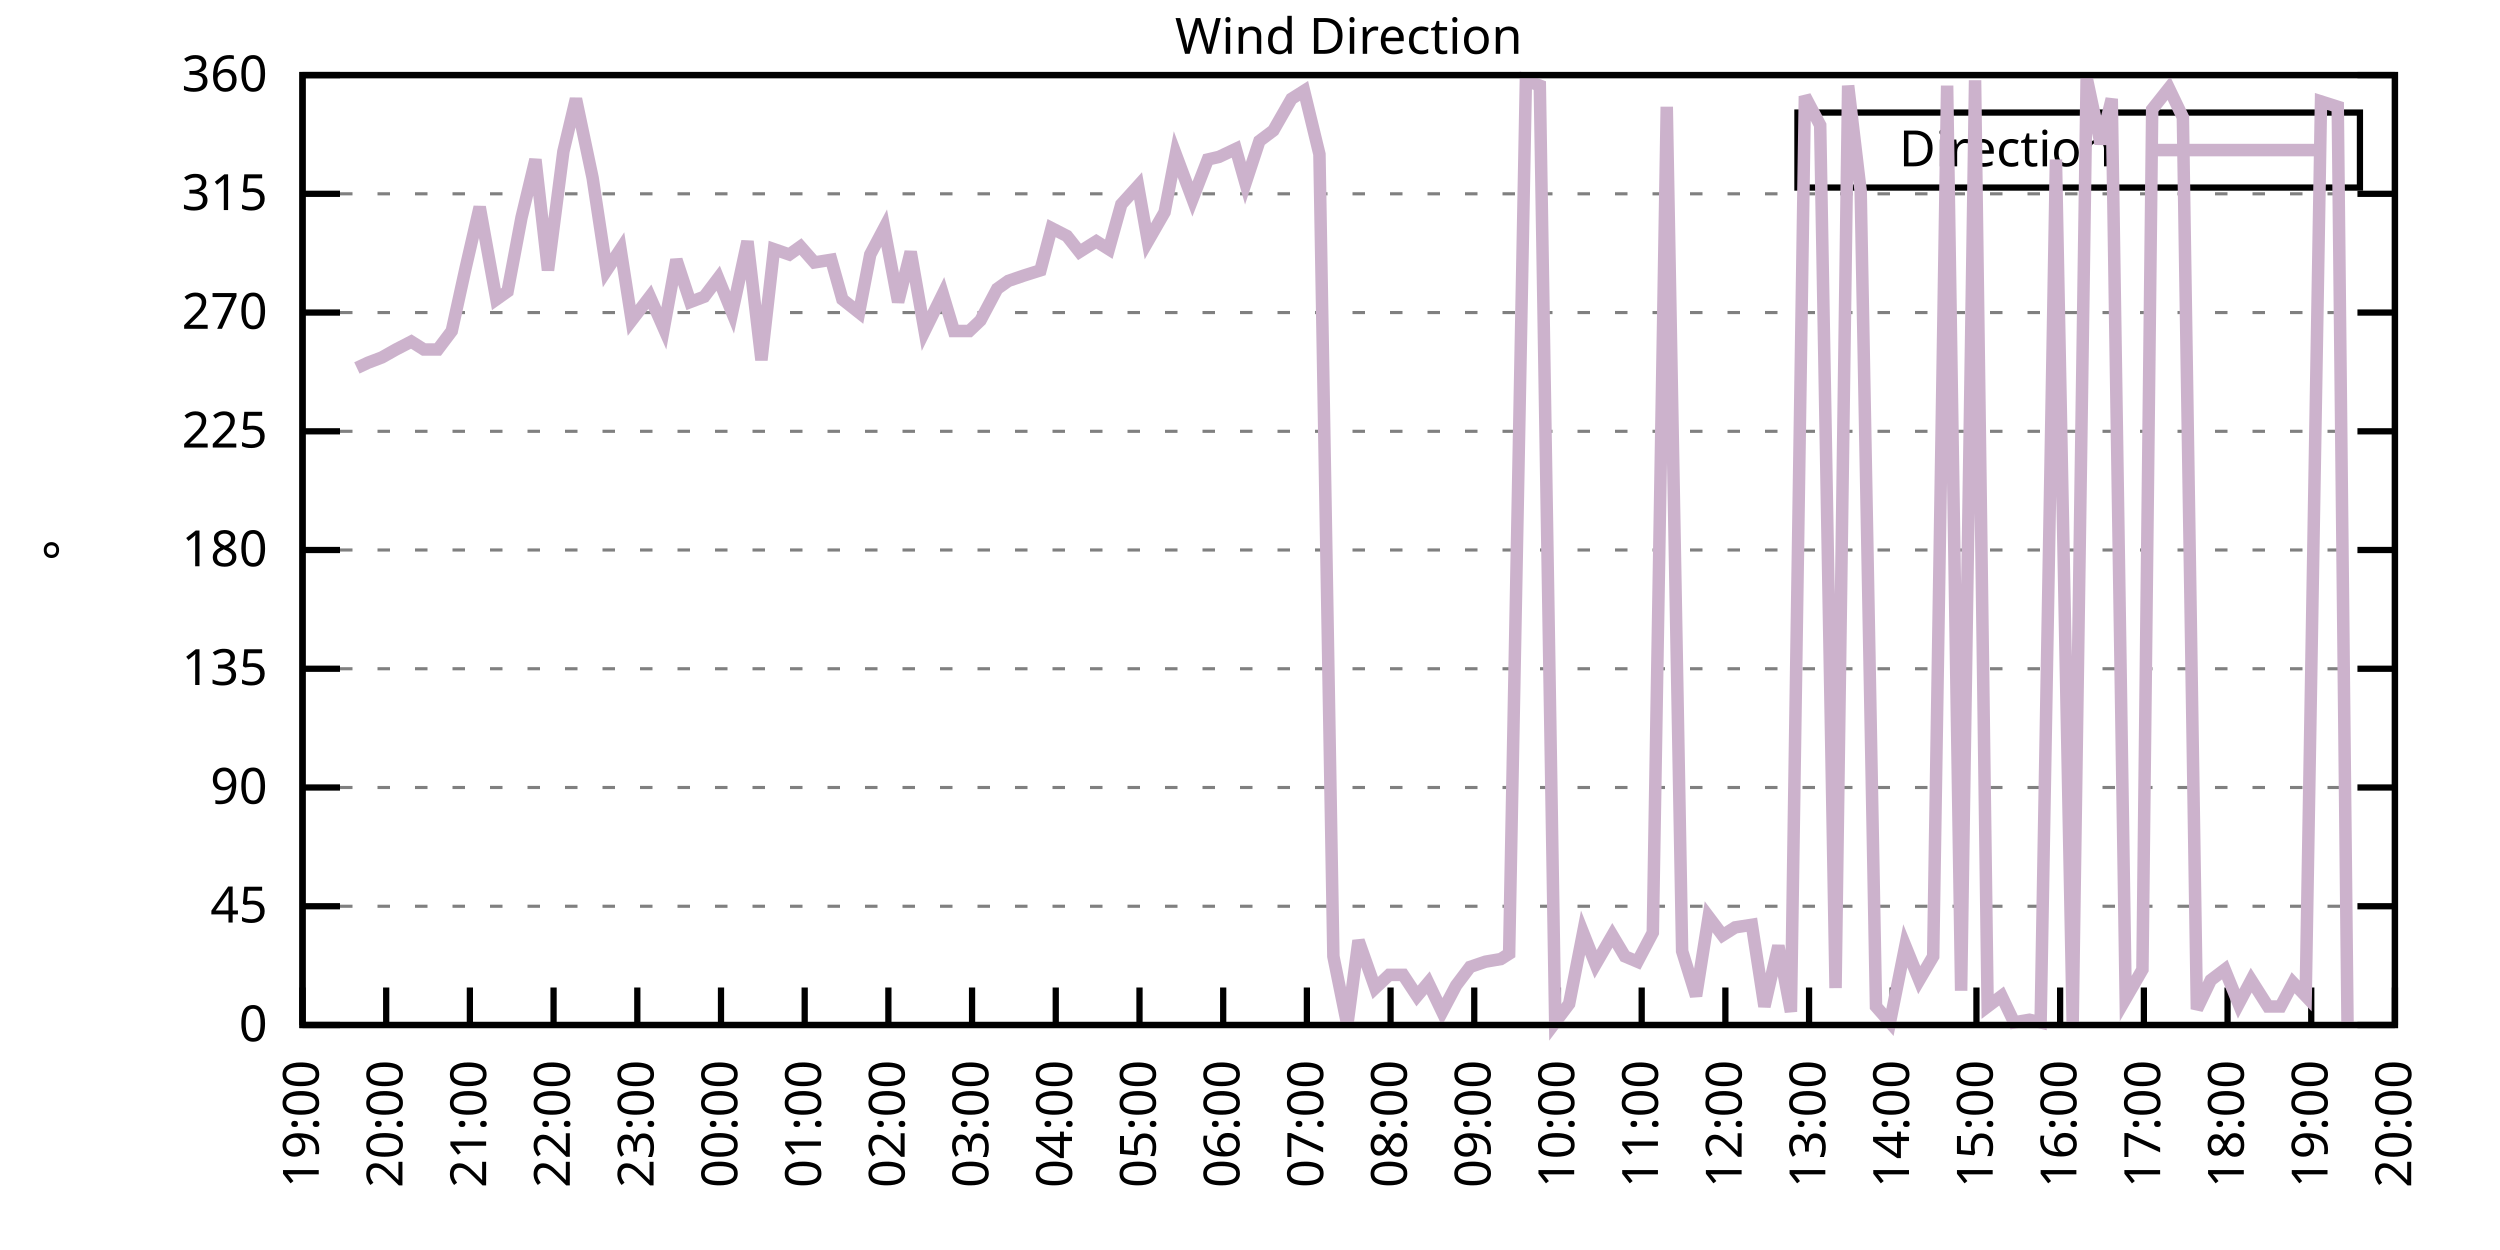
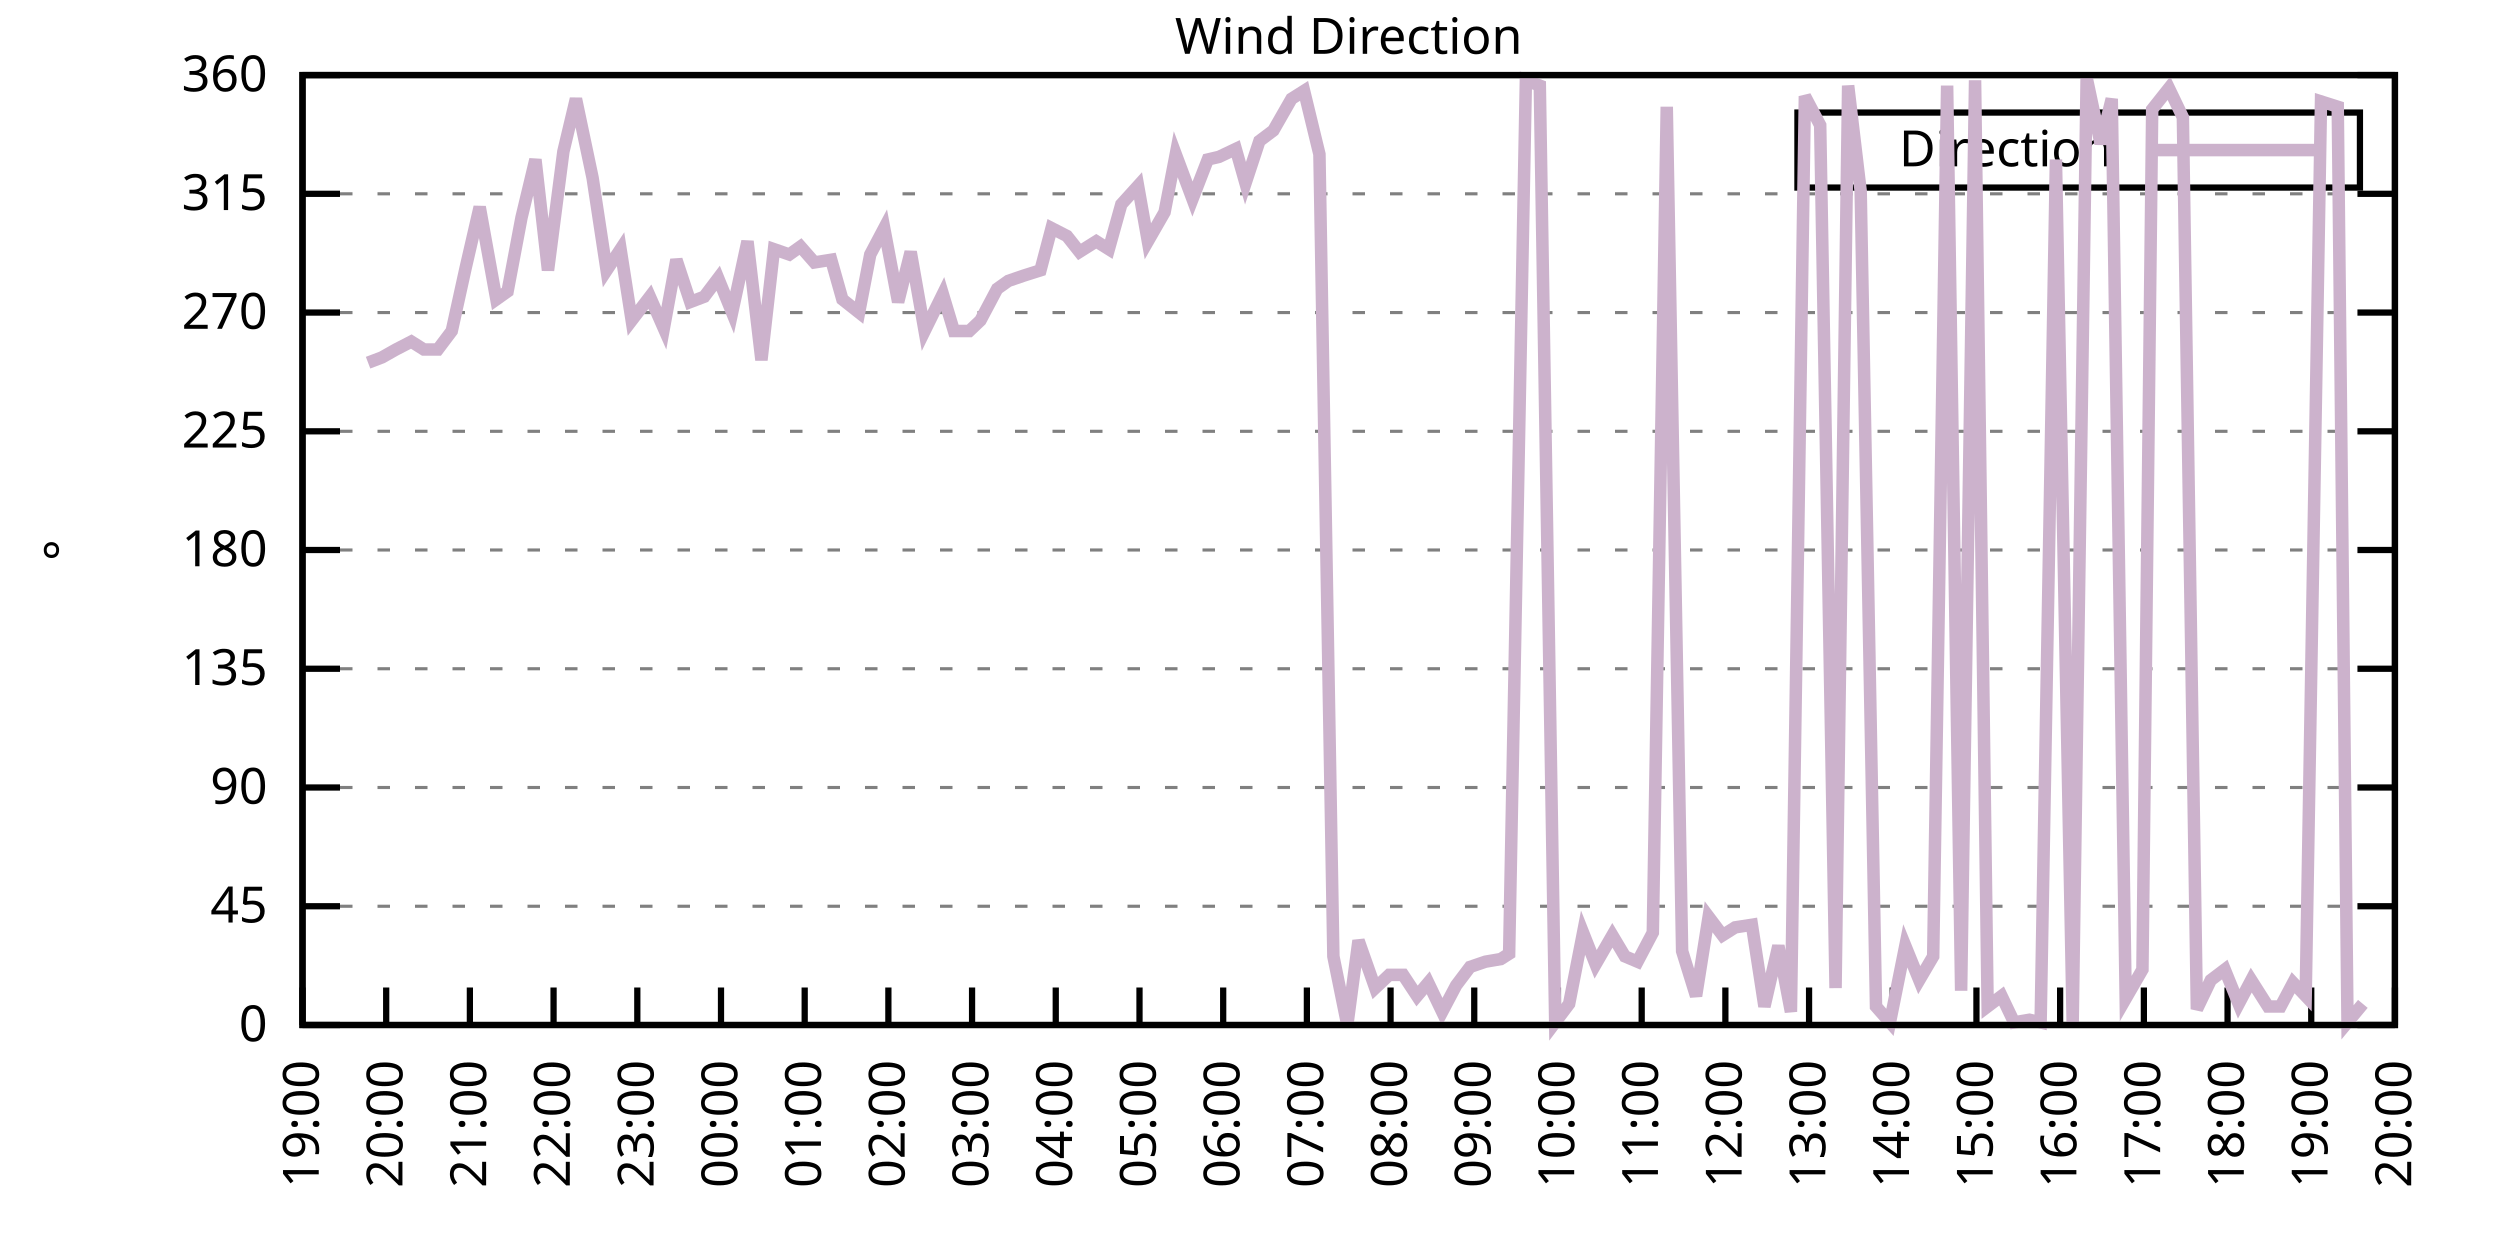
<svg xmlns="http://www.w3.org/2000/svg" xmlns:xlink="http://www.w3.org/1999/xlink" width="400" height="200" viewBox="0 0 400 200">
  <g id="gnuplot_canvas">
    <rect x="0" y="0" width="400" height="200" fill="none" />
    <defs>
      <circle id="gpDot" r="0.5" stroke-width="0.5" stroke="currentColor" />
      <path id="gpPt0" stroke-width="0.333" stroke="currentColor" d="M-1,0 h2 M0,-1 v2" />
      <path id="gpPt1" stroke-width="0.333" stroke="currentColor" d="M-1,-1 L1,1 M1,-1 L-1,1" />
      <path id="gpPt2" stroke-width="0.333" stroke="currentColor" d="M-1,0 L1,0 M0,-1 L0,1 M-1,-1 L1,1 M-1,1 L1,-1" />
      <rect id="gpPt3" stroke-width="0.333" stroke="currentColor" x="-1" y="-1" width="2" height="2" />
      <rect id="gpPt4" stroke-width="0.333" stroke="currentColor" fill="currentColor" x="-1" y="-1" width="2" height="2" />
      <circle id="gpPt5" stroke-width="0.333" stroke="currentColor" cx="0" cy="0" r="1" />
      <use xlink:href="#gpPt5" id="gpPt6" fill="currentColor" stroke="none" />
      <path id="gpPt7" stroke-width="0.333" stroke="currentColor" d="M0,-1.33 L-1.33,0.67 L1.33,0.67 z" />
      <use xlink:href="#gpPt7" id="gpPt8" fill="currentColor" stroke="none" />
      <use xlink:href="#gpPt7" id="gpPt9" stroke="currentColor" transform="rotate(180)" />
      <use xlink:href="#gpPt9" id="gpPt10" fill="currentColor" stroke="none" />
      <use xlink:href="#gpPt3" id="gpPt11" stroke="currentColor" transform="rotate(45)" />
      <use xlink:href="#gpPt11" id="gpPt12" fill="currentColor" stroke="none" />
      <path id="gpPt13" stroke-width="0.333" stroke="currentColor" d="M0,1.330 L1.265,0.411 L0.782,-1.067 L-0.782,-1.076 L-1.265,0.411 z" />
      <use xlink:href="#gpPt13" id="gpPt14" fill="currentColor" stroke="none" />
      <filter id="textbox" filterUnits="objectBoundingBox" x="0" y="0" height="1" width="1">
        <feFlood flood-color="white" flood-opacity="1" result="bgnd" />
        <feComposite in="SourceGraphic" in2="bgnd" operator="atop" />
      </filter>
      <filter id="greybox" filterUnits="objectBoundingBox" x="0" y="0" height="1" width="1">
        <feFlood flood-color="lightgrey" flood-opacity="1" result="grey" />
        <feComposite in="SourceGraphic" in2="grey" operator="atop" />
      </filter>
    </defs>
    <g fill="none" color="white" stroke="currentColor" stroke-width="1.00" stroke-linecap="butt" stroke-linejoin="miter">
</g>
    <g fill="none" color="black" stroke="currentColor" stroke-width="1.00" stroke-linecap="butt" stroke-linejoin="miter">
      <g stroke="none" shape-rendering="crispEdges">
        <polygon fill="rgb(255, 255, 255)" points="48.40,164.00 383.18,164.00 383.18,12.02 48.40,12.02 " />
      </g>
    </g>
    <g fill="none" color="black" stroke="currentColor" stroke-width="1.00" stroke-linecap="butt" stroke-linejoin="miter">
</g>
    <g fill="none" color="black" stroke="black" stroke-width="0.50" stroke-linecap="butt" stroke-linejoin="miter">
</g>
    <g fill="none" color="gray" stroke="currentColor" stroke-width="0.50" stroke-linecap="butt" stroke-linejoin="miter">
      <path stroke="gray" stroke-dasharray="2,4" class="gridline" d="M48.40,164.00 L383.19,164.00  " />
    </g>
    <g fill="none" color="gray" stroke="gray" stroke-width="1.00" stroke-linecap="butt" stroke-linejoin="miter">
</g>
    <g fill="none" color="black" stroke="currentColor" stroke-width="1.00" stroke-linecap="butt" stroke-linejoin="miter">
      <path stroke="black" d="M48.40,164.00 L54.40,164.00 M383.19,164.00 L377.19,164.00  " />
      <g transform="translate(42.80,166.60)" stroke="none" fill="black" font-family="Sans" font-size="8.00" text-anchor="end">
        <text>
          <tspan font-family="Sans"> 0</tspan>
        </text>
      </g>
    </g>
    <g fill="none" color="black" stroke="currentColor" stroke-width="1.00" stroke-linecap="butt" stroke-linejoin="miter">
</g>
    <g fill="none" color="black" stroke="black" stroke-width="0.50" stroke-linecap="butt" stroke-linejoin="miter">
</g>
    <g fill="none" color="gray" stroke="currentColor" stroke-width="0.50" stroke-linecap="butt" stroke-linejoin="miter">
      <path stroke="gray" stroke-dasharray="2,4" class="gridline" d="M48.40,145.00 L383.19,145.00  " />
    </g>
    <g fill="none" color="gray" stroke="gray" stroke-width="1.00" stroke-linecap="butt" stroke-linejoin="miter">
</g>
    <g fill="none" color="black" stroke="currentColor" stroke-width="1.00" stroke-linecap="butt" stroke-linejoin="miter">
      <path stroke="black" d="M48.40,145.00 L54.40,145.00 M383.19,145.00 L377.19,145.00  " />
      <g transform="translate(42.80,147.60)" stroke="none" fill="black" font-family="Sans" font-size="8.00" text-anchor="end">
        <text>
          <tspan font-family="Sans"> 45</tspan>
        </text>
      </g>
    </g>
    <g fill="none" color="black" stroke="currentColor" stroke-width="1.00" stroke-linecap="butt" stroke-linejoin="miter">
</g>
    <g fill="none" color="black" stroke="black" stroke-width="0.50" stroke-linecap="butt" stroke-linejoin="miter">
</g>
    <g fill="none" color="gray" stroke="currentColor" stroke-width="0.50" stroke-linecap="butt" stroke-linejoin="miter">
      <path stroke="gray" stroke-dasharray="2,4" class="gridline" d="M48.40,126.00 L383.19,126.00  " />
    </g>
    <g fill="none" color="gray" stroke="gray" stroke-width="1.00" stroke-linecap="butt" stroke-linejoin="miter">
</g>
    <g fill="none" color="black" stroke="currentColor" stroke-width="1.00" stroke-linecap="butt" stroke-linejoin="miter">
      <path stroke="black" d="M48.40,126.00 L54.40,126.00 M383.19,126.00 L377.19,126.00  " />
      <g transform="translate(42.80,128.60)" stroke="none" fill="black" font-family="Sans" font-size="8.00" text-anchor="end">
        <text>
          <tspan font-family="Sans"> 90</tspan>
        </text>
      </g>
    </g>
    <g fill="none" color="black" stroke="currentColor" stroke-width="1.00" stroke-linecap="butt" stroke-linejoin="miter">
</g>
    <g fill="none" color="black" stroke="black" stroke-width="0.50" stroke-linecap="butt" stroke-linejoin="miter">
</g>
    <g fill="none" color="gray" stroke="currentColor" stroke-width="0.50" stroke-linecap="butt" stroke-linejoin="miter">
      <path stroke="gray" stroke-dasharray="2,4" class="gridline" d="M48.40,107.00 L383.19,107.00  " />
    </g>
    <g fill="none" color="gray" stroke="gray" stroke-width="1.00" stroke-linecap="butt" stroke-linejoin="miter">
</g>
    <g fill="none" color="black" stroke="currentColor" stroke-width="1.00" stroke-linecap="butt" stroke-linejoin="miter">
      <path stroke="black" d="M48.40,107.00 L54.40,107.00 M383.19,107.00 L377.19,107.00  " />
      <g transform="translate(42.80,109.60)" stroke="none" fill="black" font-family="Sans" font-size="8.00" text-anchor="end">
        <text>
          <tspan font-family="Sans"> 135</tspan>
        </text>
      </g>
    </g>
    <g fill="none" color="black" stroke="currentColor" stroke-width="1.00" stroke-linecap="butt" stroke-linejoin="miter">
</g>
    <g fill="none" color="black" stroke="black" stroke-width="0.50" stroke-linecap="butt" stroke-linejoin="miter">
</g>
    <g fill="none" color="gray" stroke="currentColor" stroke-width="0.50" stroke-linecap="butt" stroke-linejoin="miter">
      <path stroke="gray" stroke-dasharray="2,4" class="gridline" d="M48.40,88.00 L383.19,88.00  " />
    </g>
    <g fill="none" color="gray" stroke="gray" stroke-width="1.00" stroke-linecap="butt" stroke-linejoin="miter">
</g>
    <g fill="none" color="black" stroke="currentColor" stroke-width="1.00" stroke-linecap="butt" stroke-linejoin="miter">
      <path stroke="black" d="M48.40,88.00 L54.40,88.00 M383.19,88.00 L377.19,88.00  " />
      <g transform="translate(42.80,90.60)" stroke="none" fill="black" font-family="Sans" font-size="8.00" text-anchor="end">
        <text>
          <tspan font-family="Sans"> 180</tspan>
        </text>
      </g>
    </g>
    <g fill="none" color="black" stroke="currentColor" stroke-width="1.00" stroke-linecap="butt" stroke-linejoin="miter">
</g>
    <g fill="none" color="black" stroke="black" stroke-width="0.50" stroke-linecap="butt" stroke-linejoin="miter">
</g>
    <g fill="none" color="gray" stroke="currentColor" stroke-width="0.50" stroke-linecap="butt" stroke-linejoin="miter">
      <path stroke="gray" stroke-dasharray="2,4" class="gridline" d="M48.40,69.01 L383.19,69.01  " />
    </g>
    <g fill="none" color="gray" stroke="gray" stroke-width="1.00" stroke-linecap="butt" stroke-linejoin="miter">
</g>
    <g fill="none" color="black" stroke="currentColor" stroke-width="1.00" stroke-linecap="butt" stroke-linejoin="miter">
      <path stroke="black" d="M48.40,69.01 L54.40,69.01 M383.19,69.01 L377.19,69.01  " />
      <g transform="translate(42.80,71.61)" stroke="none" fill="black" font-family="Sans" font-size="8.00" text-anchor="end">
        <text>
          <tspan font-family="Sans"> 225</tspan>
        </text>
      </g>
    </g>
    <g fill="none" color="black" stroke="currentColor" stroke-width="1.00" stroke-linecap="butt" stroke-linejoin="miter">
</g>
    <g fill="none" color="black" stroke="black" stroke-width="0.50" stroke-linecap="butt" stroke-linejoin="miter">
</g>
    <g fill="none" color="gray" stroke="currentColor" stroke-width="0.50" stroke-linecap="butt" stroke-linejoin="miter">
      <path stroke="gray" stroke-dasharray="2,4" class="gridline" d="M48.40,50.01 L383.19,50.01  " />
    </g>
    <g fill="none" color="gray" stroke="gray" stroke-width="1.00" stroke-linecap="butt" stroke-linejoin="miter">
</g>
    <g fill="none" color="black" stroke="currentColor" stroke-width="1.00" stroke-linecap="butt" stroke-linejoin="miter">
      <path stroke="black" d="M48.40,50.01 L54.40,50.01 M383.19,50.01 L377.19,50.01  " />
      <g transform="translate(42.80,52.61)" stroke="none" fill="black" font-family="Sans" font-size="8.00" text-anchor="end">
        <text>
          <tspan font-family="Sans"> 270</tspan>
        </text>
      </g>
    </g>
    <g fill="none" color="black" stroke="currentColor" stroke-width="1.00" stroke-linecap="butt" stroke-linejoin="miter">
</g>
    <g fill="none" color="black" stroke="black" stroke-width="0.50" stroke-linecap="butt" stroke-linejoin="miter">
</g>
    <g fill="none" color="gray" stroke="currentColor" stroke-width="0.50" stroke-linecap="butt" stroke-linejoin="miter">
      <path stroke="gray" stroke-dasharray="2,4" class="gridline" d="M48.40,31.01 L383.19,31.01  " />
    </g>
    <g fill="none" color="gray" stroke="gray" stroke-width="1.00" stroke-linecap="butt" stroke-linejoin="miter">
</g>
    <g fill="none" color="black" stroke="currentColor" stroke-width="1.00" stroke-linecap="butt" stroke-linejoin="miter">
      <path stroke="black" d="M48.40,31.01 L54.40,31.01 M383.19,31.01 L377.19,31.01  " />
      <g transform="translate(42.80,33.61)" stroke="none" fill="black" font-family="Sans" font-size="8.00" text-anchor="end">
        <text>
          <tspan font-family="Sans"> 315</tspan>
        </text>
      </g>
    </g>
    <g fill="none" color="black" stroke="currentColor" stroke-width="1.00" stroke-linecap="butt" stroke-linejoin="miter">
</g>
    <g fill="none" color="black" stroke="black" stroke-width="0.50" stroke-linecap="butt" stroke-linejoin="miter">
</g>
    <g fill="none" color="gray" stroke="currentColor" stroke-width="0.50" stroke-linecap="butt" stroke-linejoin="miter">
      <path stroke="gray" stroke-dasharray="2,4" class="gridline" d="M48.40,12.01 L383.19,12.01  " />
    </g>
    <g fill="none" color="gray" stroke="gray" stroke-width="1.00" stroke-linecap="butt" stroke-linejoin="miter">
</g>
    <g fill="none" color="black" stroke="currentColor" stroke-width="1.00" stroke-linecap="butt" stroke-linejoin="miter">
      <path stroke="black" d="M48.40,12.01 L54.40,12.01 M383.19,12.01 L377.19,12.01  " />
      <g transform="translate(42.80,14.61)" stroke="none" fill="black" font-family="Sans" font-size="8.00" text-anchor="end">
        <text>
          <tspan font-family="Sans"> 360</tspan>
        </text>
      </g>
    </g>
    <g fill="none" color="black" stroke="currentColor" stroke-width="1.00" stroke-linecap="butt" stroke-linejoin="miter">
      <path stroke="black" d="M48.40,164.00 L48.40,158.00  " />
      <g transform="translate(51.00,169.60) rotate(270.00)" stroke="none" fill="black" font-family="Sans" font-size="8.00" text-anchor="end">
        <text>
          <tspan font-family="Sans">19:00</tspan>
        </text>
      </g>
    </g>
    <g fill="none" color="black" stroke="currentColor" stroke-width="1.00" stroke-linecap="butt" stroke-linejoin="miter">
      <path stroke="black" d="M61.79,164.00 L61.79,158.00  " />
      <g transform="translate(64.39,169.60) rotate(270.00)" stroke="none" fill="black" font-family="Sans" font-size="8.00" text-anchor="end">
        <text>
          <tspan font-family="Sans">20:00</tspan>
        </text>
      </g>
    </g>
    <g fill="none" color="black" stroke="currentColor" stroke-width="1.00" stroke-linecap="butt" stroke-linejoin="miter">
      <path stroke="black" d="M75.18,164.00 L75.18,158.00  " />
      <g transform="translate(77.78,169.60) rotate(270.00)" stroke="none" fill="black" font-family="Sans" font-size="8.00" text-anchor="end">
        <text>
          <tspan font-family="Sans">21:00</tspan>
        </text>
      </g>
    </g>
    <g fill="none" color="black" stroke="currentColor" stroke-width="1.00" stroke-linecap="butt" stroke-linejoin="miter">
      <path stroke="black" d="M88.57,164.00 L88.57,158.00  " />
      <g transform="translate(91.17,169.60) rotate(270.00)" stroke="none" fill="black" font-family="Sans" font-size="8.00" text-anchor="end">
        <text>
          <tspan font-family="Sans">22:00</tspan>
        </text>
      </g>
    </g>
    <g fill="none" color="black" stroke="currentColor" stroke-width="1.00" stroke-linecap="butt" stroke-linejoin="miter">
      <path stroke="black" d="M101.97,164.00 L101.97,158.00  " />
      <g transform="translate(104.57,169.60) rotate(270.00)" stroke="none" fill="black" font-family="Sans" font-size="8.00" text-anchor="end">
        <text>
          <tspan font-family="Sans">23:00</tspan>
        </text>
      </g>
    </g>
    <g fill="none" color="black" stroke="currentColor" stroke-width="1.00" stroke-linecap="butt" stroke-linejoin="miter">
      <path stroke="black" d="M115.36,164.00 L115.36,158.00  " />
      <g transform="translate(117.96,169.60) rotate(270.00)" stroke="none" fill="black" font-family="Sans" font-size="8.00" text-anchor="end">
        <text>
          <tspan font-family="Sans">00:00</tspan>
        </text>
      </g>
    </g>
    <g fill="none" color="black" stroke="currentColor" stroke-width="1.00" stroke-linecap="butt" stroke-linejoin="miter">
      <path stroke="black" d="M128.75,164.00 L128.75,158.00  " />
      <g transform="translate(131.35,169.60) rotate(270.00)" stroke="none" fill="black" font-family="Sans" font-size="8.00" text-anchor="end">
        <text>
          <tspan font-family="Sans">01:00</tspan>
        </text>
      </g>
    </g>
    <g fill="none" color="black" stroke="currentColor" stroke-width="1.00" stroke-linecap="butt" stroke-linejoin="miter">
      <path stroke="black" d="M142.14,164.00 L142.14,158.00  " />
      <g transform="translate(144.74,169.60) rotate(270.00)" stroke="none" fill="black" font-family="Sans" font-size="8.00" text-anchor="end">
        <text>
          <tspan font-family="Sans">02:00</tspan>
        </text>
      </g>
    </g>
    <g fill="none" color="black" stroke="currentColor" stroke-width="1.00" stroke-linecap="butt" stroke-linejoin="miter">
      <path stroke="black" d="M155.53,164.00 L155.53,158.00  " />
      <g transform="translate(158.13,169.60) rotate(270.00)" stroke="none" fill="black" font-family="Sans" font-size="8.00" text-anchor="end">
        <text>
          <tspan font-family="Sans">03:00</tspan>
        </text>
      </g>
    </g>
    <g fill="none" color="black" stroke="currentColor" stroke-width="1.00" stroke-linecap="butt" stroke-linejoin="miter">
      <path stroke="black" d="M168.92,164.00 L168.92,158.00  " />
      <g transform="translate(171.52,169.60) rotate(270.00)" stroke="none" fill="black" font-family="Sans" font-size="8.00" text-anchor="end">
        <text>
          <tspan font-family="Sans">04:00</tspan>
        </text>
      </g>
    </g>
    <g fill="none" color="black" stroke="currentColor" stroke-width="1.00" stroke-linecap="butt" stroke-linejoin="miter">
      <path stroke="black" d="M182.32,164.00 L182.32,158.00  " />
      <g transform="translate(184.92,169.60) rotate(270.00)" stroke="none" fill="black" font-family="Sans" font-size="8.00" text-anchor="end">
        <text>
          <tspan font-family="Sans">05:00</tspan>
        </text>
      </g>
    </g>
    <g fill="none" color="black" stroke="currentColor" stroke-width="1.00" stroke-linecap="butt" stroke-linejoin="miter">
      <path stroke="black" d="M195.71,164.00 L195.71,158.00  " />
      <g transform="translate(198.31,169.60) rotate(270.00)" stroke="none" fill="black" font-family="Sans" font-size="8.00" text-anchor="end">
        <text>
          <tspan font-family="Sans">06:00</tspan>
        </text>
      </g>
    </g>
    <g fill="none" color="black" stroke="currentColor" stroke-width="1.00" stroke-linecap="butt" stroke-linejoin="miter">
      <path stroke="black" d="M209.10,164.00 L209.10,158.00  " />
      <g transform="translate(211.70,169.60) rotate(270.00)" stroke="none" fill="black" font-family="Sans" font-size="8.00" text-anchor="end">
        <text>
          <tspan font-family="Sans">07:00</tspan>
        </text>
      </g>
    </g>
    <g fill="none" color="black" stroke="currentColor" stroke-width="1.00" stroke-linecap="butt" stroke-linejoin="miter">
      <path stroke="black" d="M222.49,164.00 L222.49,158.00  " />
      <g transform="translate(225.09,169.60) rotate(270.00)" stroke="none" fill="black" font-family="Sans" font-size="8.00" text-anchor="end">
        <text>
          <tspan font-family="Sans">08:00</tspan>
        </text>
      </g>
    </g>
    <g fill="none" color="black" stroke="currentColor" stroke-width="1.00" stroke-linecap="butt" stroke-linejoin="miter">
      <path stroke="black" d="M235.88,164.00 L235.88,158.00  " />
      <g transform="translate(238.48,169.60) rotate(270.00)" stroke="none" fill="black" font-family="Sans" font-size="8.00" text-anchor="end">
        <text>
          <tspan font-family="Sans">09:00</tspan>
        </text>
      </g>
    </g>
    <g fill="none" color="black" stroke="currentColor" stroke-width="1.00" stroke-linecap="butt" stroke-linejoin="miter">
      <path stroke="black" d="M249.27,164.00 L249.27,158.00  " />
      <g transform="translate(251.87,169.60) rotate(270.00)" stroke="none" fill="black" font-family="Sans" font-size="8.00" text-anchor="end">
        <text>
          <tspan font-family="Sans">10:00</tspan>
        </text>
      </g>
    </g>
    <g fill="none" color="black" stroke="currentColor" stroke-width="1.00" stroke-linecap="butt" stroke-linejoin="miter">
      <path stroke="black" d="M262.67,164.00 L262.67,158.00  " />
      <g transform="translate(265.27,169.60) rotate(270.00)" stroke="none" fill="black" font-family="Sans" font-size="8.00" text-anchor="end">
        <text>
          <tspan font-family="Sans">11:00</tspan>
        </text>
      </g>
    </g>
    <g fill="none" color="black" stroke="currentColor" stroke-width="1.00" stroke-linecap="butt" stroke-linejoin="miter">
      <path stroke="black" d="M276.06,164.00 L276.06,158.00  " />
      <g transform="translate(278.66,169.60) rotate(270.00)" stroke="none" fill="black" font-family="Sans" font-size="8.00" text-anchor="end">
        <text>
          <tspan font-family="Sans">12:00</tspan>
        </text>
      </g>
    </g>
    <g fill="none" color="black" stroke="currentColor" stroke-width="1.00" stroke-linecap="butt" stroke-linejoin="miter">
      <path stroke="black" d="M289.45,164.00 L289.45,158.00  " />
      <g transform="translate(292.05,169.60) rotate(270.00)" stroke="none" fill="black" font-family="Sans" font-size="8.00" text-anchor="end">
        <text>
          <tspan font-family="Sans">13:00</tspan>
        </text>
      </g>
    </g>
    <g fill="none" color="black" stroke="currentColor" stroke-width="1.00" stroke-linecap="butt" stroke-linejoin="miter">
      <path stroke="black" d="M302.84,164.00 L302.84,158.00  " />
      <g transform="translate(305.44,169.60) rotate(270.00)" stroke="none" fill="black" font-family="Sans" font-size="8.00" text-anchor="end">
        <text>
          <tspan font-family="Sans">14:00</tspan>
        </text>
      </g>
    </g>
    <g fill="none" color="black" stroke="currentColor" stroke-width="1.00" stroke-linecap="butt" stroke-linejoin="miter">
      <path stroke="black" d="M316.23,164.00 L316.23,158.00  " />
      <g transform="translate(318.83,169.60) rotate(270.00)" stroke="none" fill="black" font-family="Sans" font-size="8.00" text-anchor="end">
        <text>
          <tspan font-family="Sans">15:00</tspan>
        </text>
      </g>
    </g>
    <g fill="none" color="black" stroke="currentColor" stroke-width="1.00" stroke-linecap="butt" stroke-linejoin="miter">
      <path stroke="black" d="M329.62,164.00 L329.62,158.00  " />
      <g transform="translate(332.22,169.60) rotate(270.00)" stroke="none" fill="black" font-family="Sans" font-size="8.00" text-anchor="end">
        <text>
          <tspan font-family="Sans">16:00</tspan>
        </text>
      </g>
    </g>
    <g fill="none" color="black" stroke="currentColor" stroke-width="1.00" stroke-linecap="butt" stroke-linejoin="miter">
      <path stroke="black" d="M343.02,164.00 L343.02,158.00  " />
      <g transform="translate(345.62,169.60) rotate(270.00)" stroke="none" fill="black" font-family="Sans" font-size="8.00" text-anchor="end">
        <text>
          <tspan font-family="Sans">17:00</tspan>
        </text>
      </g>
    </g>
    <g fill="none" color="black" stroke="currentColor" stroke-width="1.00" stroke-linecap="butt" stroke-linejoin="miter">
      <path stroke="black" d="M356.41,164.00 L356.41,158.00  " />
      <g transform="translate(359.01,169.60) rotate(270.00)" stroke="none" fill="black" font-family="Sans" font-size="8.00" text-anchor="end">
        <text>
          <tspan font-family="Sans">18:00</tspan>
        </text>
      </g>
    </g>
    <g fill="none" color="black" stroke="currentColor" stroke-width="1.00" stroke-linecap="butt" stroke-linejoin="miter">
      <path stroke="black" d="M369.80,164.00 L369.80,158.00  " />
      <g transform="translate(372.40,169.60) rotate(270.00)" stroke="none" fill="black" font-family="Sans" font-size="8.00" text-anchor="end">
        <text>
          <tspan font-family="Sans">19:00</tspan>
        </text>
      </g>
    </g>
    <g fill="none" color="black" stroke="currentColor" stroke-width="1.00" stroke-linecap="butt" stroke-linejoin="miter">
      <path stroke="black" d="M383.19,164.00 L383.19,158.00  " />
      <g transform="translate(385.79,169.60) rotate(270.00)" stroke="none" fill="black" font-family="Sans" font-size="8.00" text-anchor="end">
        <text>
          <tspan font-family="Sans">20:00</tspan>
        </text>
      </g>
    </g>
    <g fill="none" color="black" stroke="currentColor" stroke-width="1.00" stroke-linecap="butt" stroke-linejoin="miter">
</g>
    <g fill="none" color="black" stroke="currentColor" stroke-width="1.00" stroke-linecap="butt" stroke-linejoin="miter">
      <path stroke="black" d="M48.40,12.01 L48.40,164.00 L383.19,164.00 L383.19,12.01 L48.40,12.01 Z  " />
    </g>
    <g fill="none" color="black" stroke="currentColor" stroke-width="1.00" stroke-linecap="butt" stroke-linejoin="miter">
</g>
    <g fill="none" color="black" stroke="currentColor" stroke-width="1.00" stroke-linecap="butt" stroke-linejoin="miter">
      <path stroke="black" d="M287.59,30.01 L287.59,18.01 L377.59,18.01 L377.59,30.01 L287.59,30.01 Z  " />
    </g>
    <g id="Wind_direction_plot_1">
      <g fill="none" color="white" stroke="black" stroke-width="2.00" stroke-linecap="butt" stroke-linejoin="miter">
</g>
      <g fill="none" color="black" stroke="currentColor" stroke-width="2.00" stroke-linecap="butt" stroke-linejoin="miter">
        <g transform="translate(337.99,26.61)" stroke="none" fill="black" font-family="Sans" font-size="8.00" text-anchor="end">
          <text>
            <tspan font-family="Sans">Direction</tspan>
          </text>
        </g>
      </g>
      <g fill="none" color="black" stroke="currentColor" stroke-width="2.00" stroke-linecap="butt" stroke-linejoin="miter">
-         <path stroke="rgb(204, 178, 204)" d="M343.59,24.01 L371.99,24.01 M57.10,58.87 L58.89,58.03 L61.12,57.18 L63.35,55.92 L65.81,54.65 L67.82,55.92   L70.05,55.92 L72.28,52.96 L74.51,42.83 L76.75,33.12 L79.42,47.90 L81.21,46.63 L83.44,34.81 L85.67,25.52   L87.68,43.25 L90.14,24.25 L92.15,15.81 L94.82,28.48 L97.06,43.25 L99.29,39.87 L101.07,51.27 L103.98,47.47   L106.21,52.54 L108.22,41.56 L110.45,48.32 L112.68,47.47 L114.91,44.52 L117.14,50.01 L119.60,38.61 L121.83,57.61   L123.84,39.87 L126.29,40.72 L128.08,39.45 L130.31,41.99 L132.99,41.56 L134.78,47.90 L137.45,50.01 L139.24,40.72   L141.47,36.50 L143.70,48.32 L145.71,40.30 L147.94,52.96 L150.85,47.05 L152.63,52.96 L155.09,52.96 L156.87,51.27   L159.55,46.21 L161.34,44.94 L163.79,44.10 L166.47,43.25 L168.25,36.50 L170.71,37.76 L172.72,40.30 L175.40,38.61   L177.41,39.87 L179.41,32.70 L182.09,29.74 L183.66,38.61 L186.33,33.96 L188.12,24.68 L190.80,31.85 L193.25,25.52   L195.04,25.10 L197.72,23.83 L199.28,29.32 L201.51,22.56 L203.74,20.88 L206.64,15.81 L208.65,14.54 L211.11,24.68   L213.34,153.02 L215.57,164.00 L217.36,150.49 L220.04,158.09 L222.27,155.98 L224.50,155.98 L226.73,159.36 L228.52,157.24   L230.75,161.89 L232.98,157.67 L235.21,154.71 L237.67,153.87 L240.12,153.45 L241.46,152.60 L244.14,12.85 L246.37,13.70   L248.83,163.58 L251.06,160.62 L253.29,149.22 L255.30,154.29 L257.98,149.65 L259.99,153.02 L262.00,153.87 L264.45,149.22   L266.68,17.08 L269.14,152.18 L271.37,159.36 L273.38,146.69 L275.61,149.65 L277.62,148.38 L280.30,147.96 L282.31,161.04   L284.54,151.33 L286.55,161.89 L288.78,15.39 L291.23,20.03 L293.69,158.09 L295.70,13.70 L297.71,30.59 L300.16,161.04   L302.39,163.58 L304.85,151.33 L307.08,156.82 L309.31,153.02 L311.54,13.70 L313.78,158.51 L316.01,12.85 L318.02,161.04   L320.25,159.36 L322.26,163.58 L324.71,163.16 L326.50,163.58 L328.95,25.52 L331.63,163.58 L333.86,12.43 L336.10,22.99   L337.88,15.81 L340.11,159.78 L342.79,155.13 L344.35,17.50 L347.03,14.12 L349.26,18.77 L351.50,161.47 L353.73,156.82   L355.96,155.13 L358.19,160.62 L360.20,156.82 L362.88,161.04 L364.89,161.04 L366.90,157.24 L368.91,159.36 L371.36,16.23   L374.04,17.08 L375.60,163.58  " />
+         <path stroke="rgb(204, 178, 204)" d="M343.59,24.01 L371.99,24.01 M58.89,58.03 L61.12,57.18 L63.35,55.92 L65.81,54.65 L67.82,55.92 L70.05,55.92   L72.28,52.96 L74.51,42.83 L76.75,33.12 L79.42,47.90 L81.21,46.63 L83.44,34.81 L85.67,25.52 L87.68,43.25   L90.14,24.25 L92.15,15.81 L94.82,28.48 L97.06,43.25 L99.29,39.87 L101.07,51.27 L103.98,47.47 L106.21,52.54   L108.22,41.56 L110.45,48.32 L112.68,47.47 L114.91,44.52 L117.14,50.01 L119.60,38.61 L121.83,57.61 L123.84,39.87   L126.29,40.72 L128.08,39.45 L130.31,41.99 L132.99,41.56 L134.78,47.90 L137.45,50.01 L139.24,40.72 L141.47,36.50   L143.70,48.32 L145.71,40.30 L147.94,52.96 L150.85,47.05 L152.63,52.96 L155.09,52.96 L156.87,51.27 L159.55,46.21   L161.34,44.94 L163.79,44.10 L166.47,43.25 L168.25,36.50 L170.71,37.76 L172.72,40.30 L175.40,38.61 L177.41,39.87   L179.41,32.70 L182.09,29.74 L183.66,38.61 L186.33,33.96 L188.12,24.68 L190.80,31.85 L193.25,25.52 L195.04,25.10   L197.72,23.83 L199.28,29.32 L201.51,22.56 L203.74,20.88 L206.64,15.81 L208.65,14.54 L211.11,24.68 L213.34,153.02   L215.57,164.00 L217.36,150.49 L220.04,158.09 L222.27,155.98 L224.50,155.98 L226.73,159.36 L228.52,157.24 L230.75,161.89   L232.98,157.67 L235.21,154.71 L237.67,153.87 L240.12,153.45 L241.46,152.60 L244.14,12.85 L246.37,13.70 L248.83,163.58   L251.06,160.62 L253.29,149.22 L255.30,154.29 L257.98,149.65 L259.99,153.02 L262.00,153.87 L264.45,149.22 L266.68,17.08   L269.14,152.18 L271.37,159.36 L273.38,146.69 L275.61,149.65 L277.62,148.38 L280.30,147.96 L282.31,161.04 L284.54,151.33   L286.55,161.89 L288.78,15.39 L291.23,20.03 L293.69,158.09 L295.70,13.70 L297.71,30.59 L300.16,161.04 L302.39,163.58   L304.85,151.33 L307.08,156.82 L309.31,153.02 L311.54,13.70 L313.78,158.51 L316.01,12.85 L318.02,161.04 L320.25,159.36   L322.26,163.58 L324.71,163.16 L326.50,163.58 L328.95,25.52 L331.63,163.58 L333.86,12.43 L336.10,22.99 L337.88,15.81   L340.11,159.78 L342.79,155.13 L344.35,17.50 L347.03,14.12 L349.26,18.77 L351.50,161.47 L353.73,156.82 L355.96,155.13   L358.19,160.62 L360.20,156.82 L362.88,161.04 L364.89,161.04 L366.90,157.24 L368.91,159.36 L371.36,16.23 L374.04,17.08   L375.60,163.58 L378.06,160.62  " />
      </g>
    </g>
    <g fill="none" color="black" stroke="currentColor" stroke-width="2.00" stroke-linecap="butt" stroke-linejoin="miter">
</g>
    <g fill="none" color="black" stroke="black" stroke-width="1.00" stroke-linecap="butt" stroke-linejoin="miter">
</g>
    <g fill="none" color="black" stroke="currentColor" stroke-width="1.00" stroke-linecap="butt" stroke-linejoin="miter">
      <path stroke="black" d="M48.40,12.01 L48.40,164.00 L383.19,164.00 L383.19,12.01 L48.40,12.01 Z  " />
      <g transform="translate(12.80,88.01) rotate(270.00)" stroke="none" fill="black" font-family="Sans" font-size="8.00" text-anchor="middle">
        <text>
          <tspan font-family="Sans">°</tspan>
        </text>
      </g>
    </g>
    <g fill="none" color="black" stroke="currentColor" stroke-width="1.00" stroke-linecap="butt" stroke-linejoin="miter">
</g>
    <g fill="none" color="black" stroke="currentColor" stroke-width="1.00" stroke-linecap="butt" stroke-linejoin="miter">
      <g transform="translate(215.79,8.61)" stroke="none" fill="black" font-family="Sans" font-size="8.00" text-anchor="middle">
        <text>
          <tspan font-family="Sans">Wind Direction</tspan>
        </text>
      </g>
    </g>
    <g fill="none" color="black" stroke="currentColor" stroke-width="1.00" stroke-linecap="butt" stroke-linejoin="miter">
</g>
  </g>
</svg>
